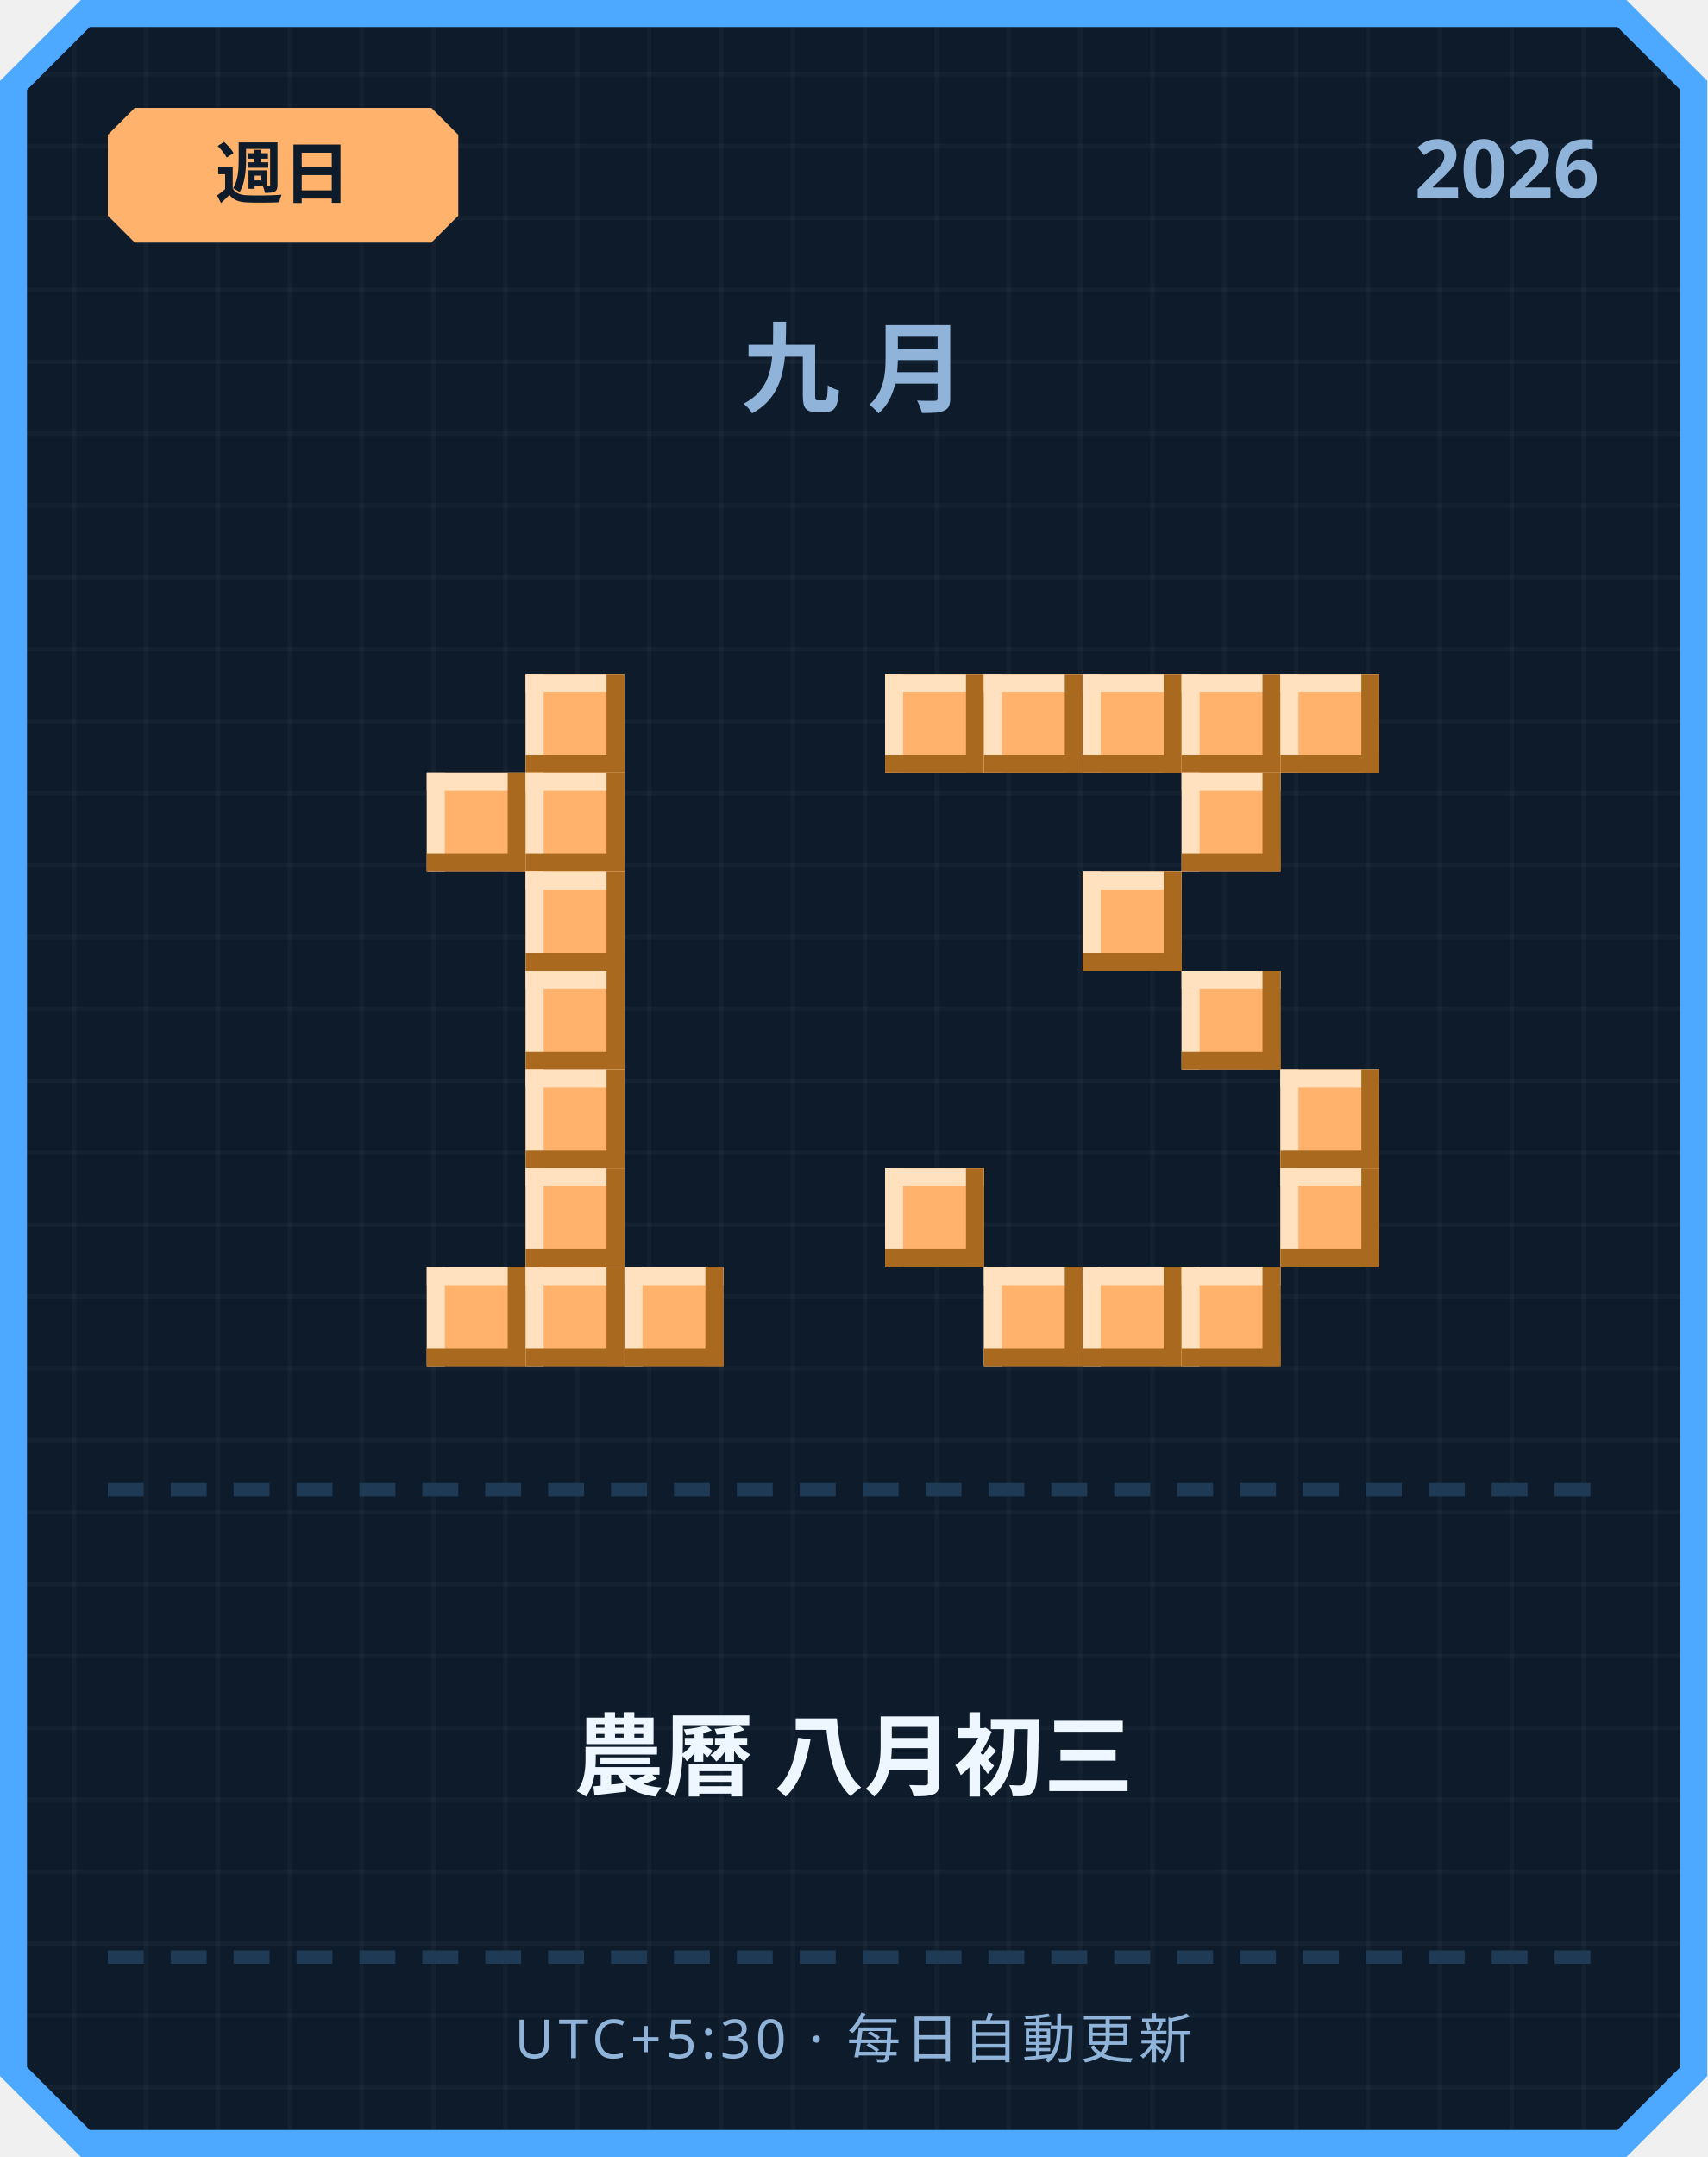
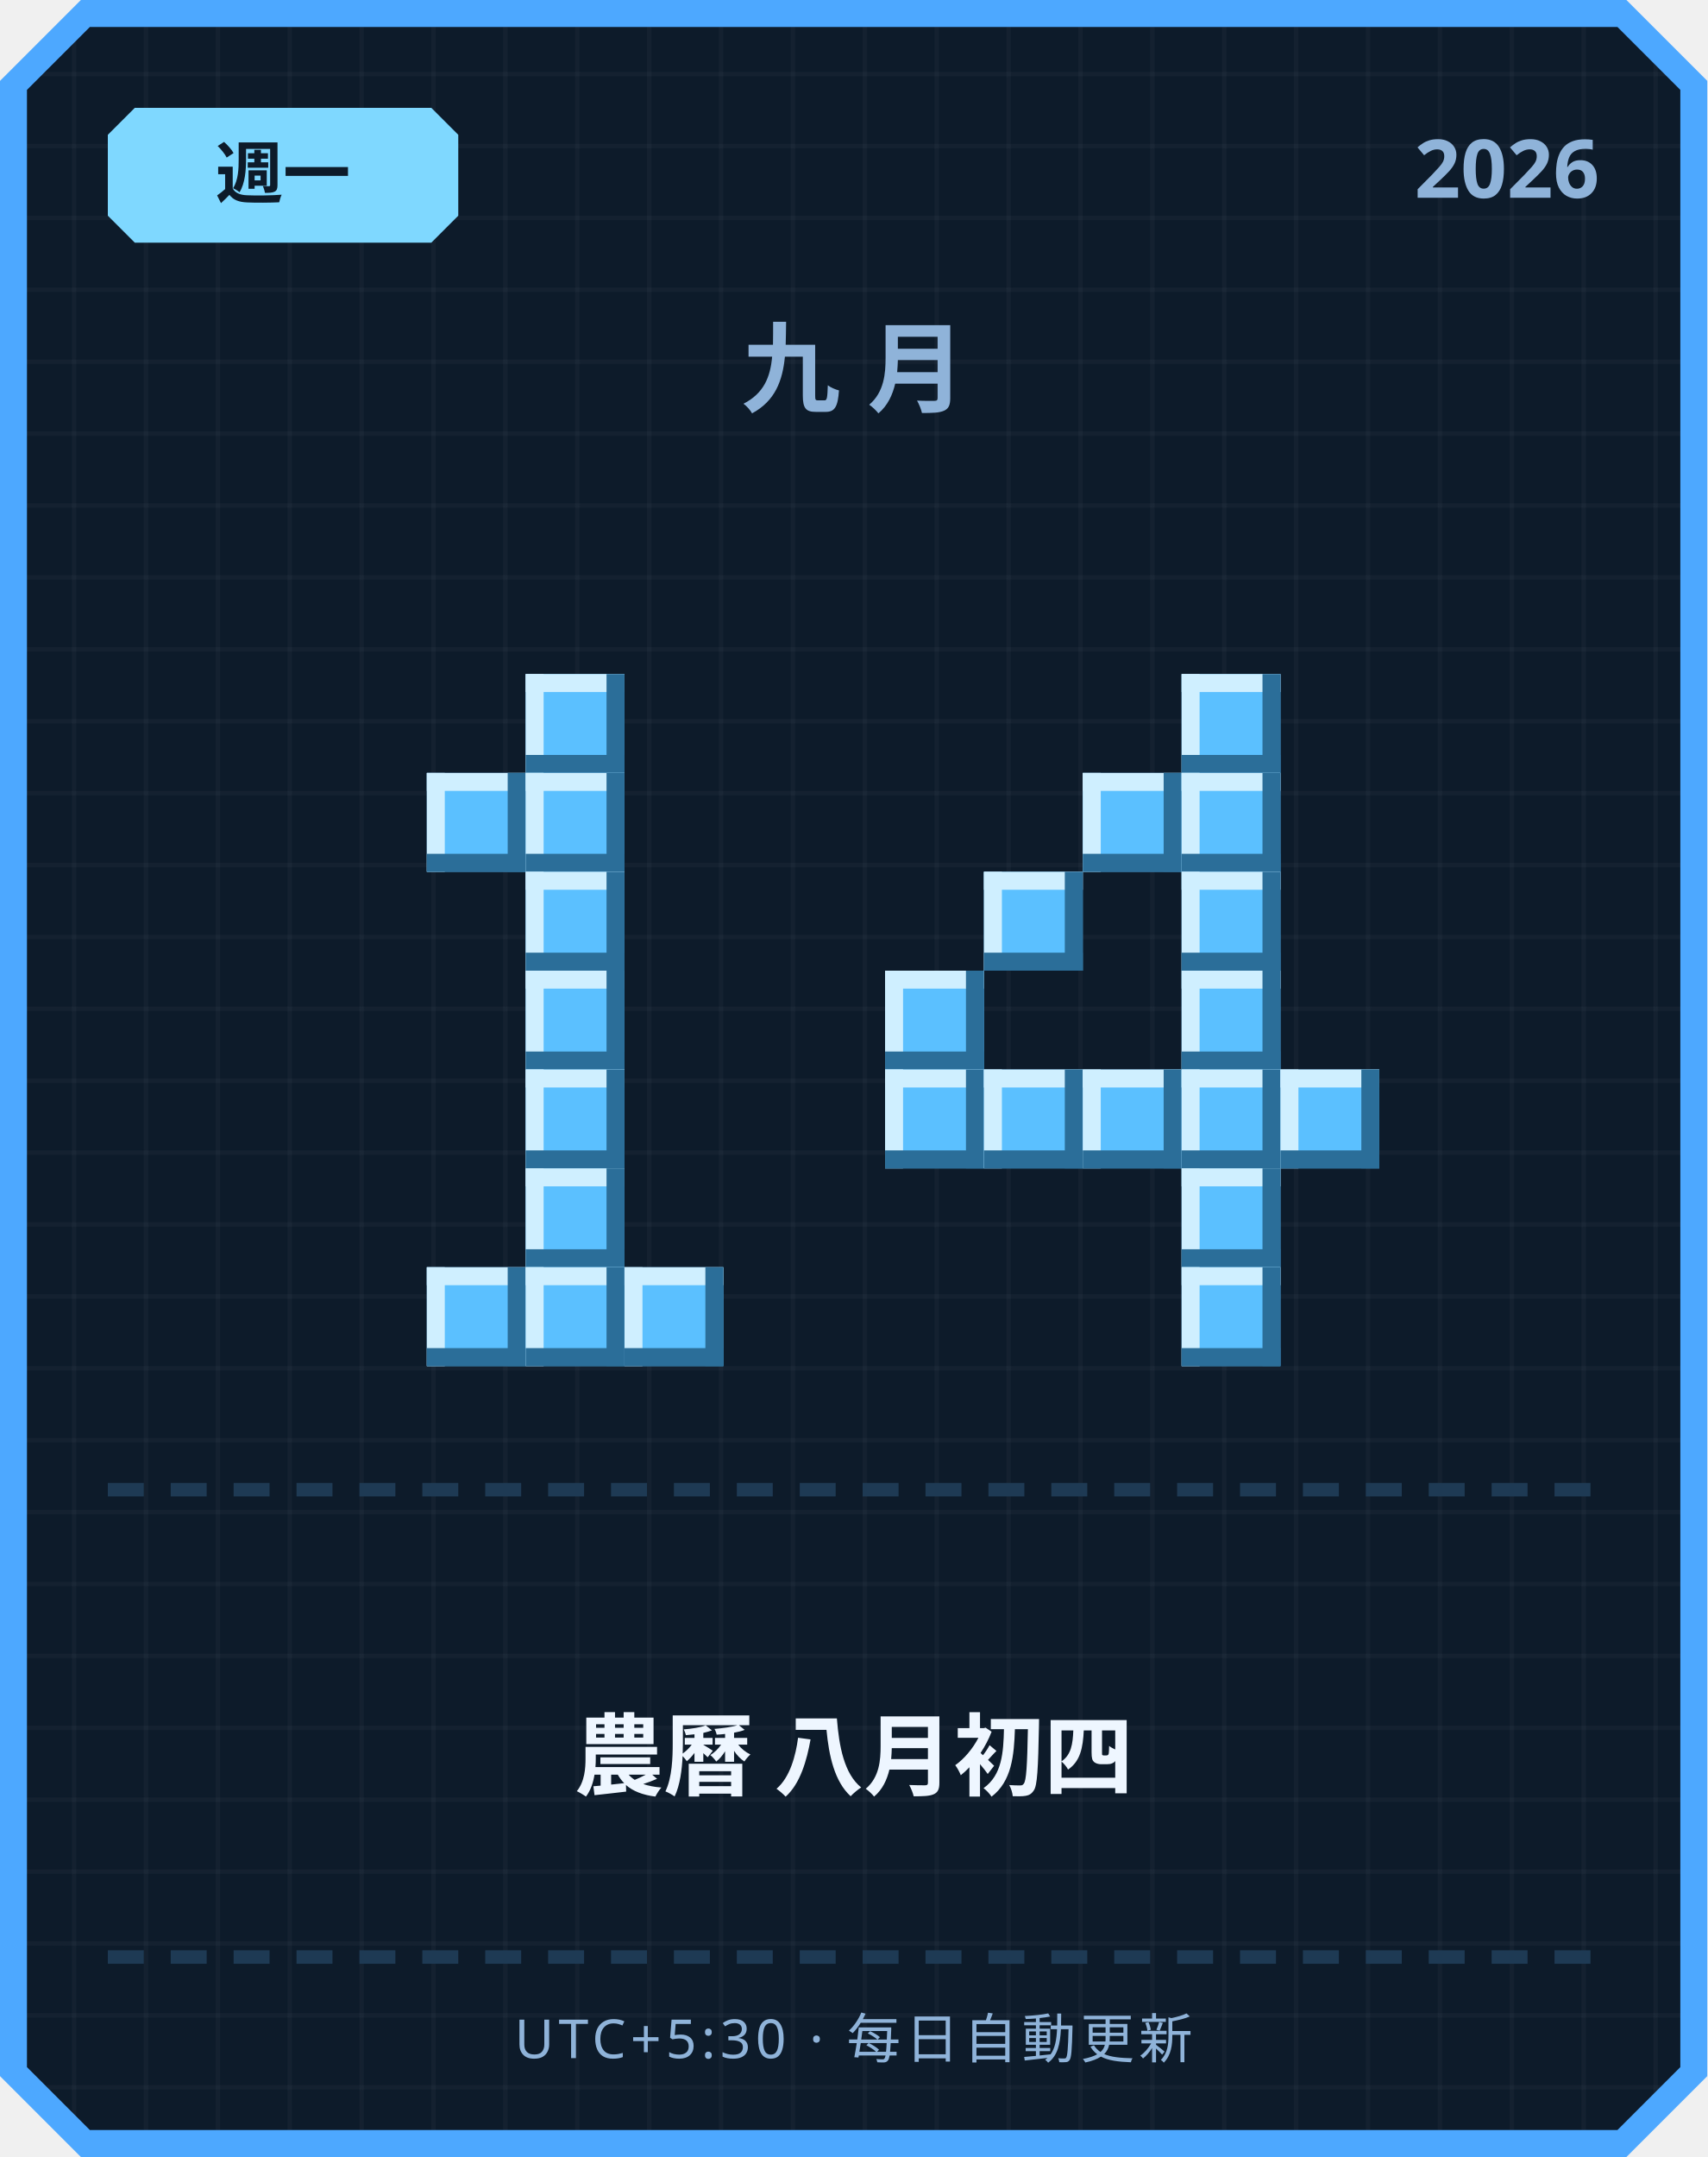
<svg xmlns="http://www.w3.org/2000/svg" width="380" height="480" viewBox="0 0 380 480">
  <defs>
    <pattern id="grid" width="16" height="16" patternUnits="userSpaceOnUse">
      <rect width="16" height="16" fill="#0d1b2a" />
      <rect width="1" height="16" fill="#ffffff" opacity="0.03" />
      <rect width="16" height="1" fill="#ffffff" opacity="0.03" />
    </pattern>
  </defs>
  <path d="M 18,0 L 362,0 L 380,18 L 380,462 L 362,480 L 18,480 L 0,462 L 0,18 Z" fill="#4da8ff" />
  <path d="M 20,6 L 360,6 L 374,20 L 374,460 L 360,474 L 20,474 L 6,460 L 6,20 Z" fill="url(#grid)" />
-   <path d="M 30,24 L 96,24 L 102,30 L 102,48 L 96,54 L 30,54 L 24,48 L 24,30 Z" fill="#ffb26b" />
-   <text x="63" y="44" text-anchor="middle" font-family="'Segoe UI', sans-serif" font-size="15" font-weight="700" fill="#0d1b2a">週日</text>
+   <path d="M 30,24 L 96,24 L 102,30 L 102,48 L 96,54 L 30,54 L 24,48 L 24,30 Z" fill="#7fd8ff" />
+   <text x="63" y="44" text-anchor="middle" font-family="'Segoe UI', sans-serif" font-size="15" font-weight="700" fill="#0d1b2a">週一</text>
  <text x="356" y="44" text-anchor="end" font-family="'Segoe UI', sans-serif" font-size="18" font-weight="700" fill="#8fb3d9">2026</text>
  <text x="190" y="90" text-anchor="middle" font-family="'Segoe UI', sans-serif" font-size="22" font-weight="700" letter-spacing="6" fill="#8fb3d9">九月</text>
-   <rect x="117" y="150" width="22" height="22" fill="#ffb26b" />
-   <rect x="117" y="150" width="22" height="4" fill="#ffe1bf" />
-   <rect x="117" y="150" width="4" height="22" fill="#ffe1bf" />
-   <rect x="117" y="168" width="22" height="4" fill="#a9691f" />
-   <rect x="135" y="150" width="4" height="22" fill="#a9691f" />
-   <rect x="95" y="172" width="22" height="22" fill="#ffb26b" />
-   <rect x="95" y="172" width="22" height="4" fill="#ffe1bf" />
-   <rect x="95" y="172" width="4" height="22" fill="#ffe1bf" />
-   <rect x="95" y="190" width="22" height="4" fill="#a9691f" />
-   <rect x="113" y="172" width="4" height="22" fill="#a9691f" />
-   <rect x="117" y="172" width="22" height="22" fill="#ffb26b" />
-   <rect x="117" y="172" width="22" height="4" fill="#ffe1bf" />
-   <rect x="117" y="172" width="4" height="22" fill="#ffe1bf" />
-   <rect x="117" y="190" width="22" height="4" fill="#a9691f" />
-   <rect x="135" y="172" width="4" height="22" fill="#a9691f" />
-   <rect x="117" y="194" width="22" height="22" fill="#ffb26b" />
-   <rect x="117" y="194" width="22" height="4" fill="#ffe1bf" />
-   <rect x="117" y="194" width="4" height="22" fill="#ffe1bf" />
-   <rect x="117" y="212" width="22" height="4" fill="#a9691f" />
-   <rect x="135" y="194" width="4" height="22" fill="#a9691f" />
-   <rect x="117" y="216" width="22" height="22" fill="#ffb26b" />
-   <rect x="117" y="216" width="22" height="4" fill="#ffe1bf" />
-   <rect x="117" y="216" width="4" height="22" fill="#ffe1bf" />
-   <rect x="117" y="234" width="22" height="4" fill="#a9691f" />
-   <rect x="135" y="216" width="4" height="22" fill="#a9691f" />
-   <rect x="117" y="238" width="22" height="22" fill="#ffb26b" />
-   <rect x="117" y="238" width="22" height="4" fill="#ffe1bf" />
-   <rect x="117" y="238" width="4" height="22" fill="#ffe1bf" />
-   <rect x="117" y="256" width="22" height="4" fill="#a9691f" />
-   <rect x="135" y="238" width="4" height="22" fill="#a9691f" />
-   <rect x="117" y="260" width="22" height="22" fill="#ffb26b" />
-   <rect x="117" y="260" width="22" height="4" fill="#ffe1bf" />
-   <rect x="117" y="260" width="4" height="22" fill="#ffe1bf" />
-   <rect x="117" y="278" width="22" height="4" fill="#a9691f" />
-   <rect x="135" y="260" width="4" height="22" fill="#a9691f" />
-   <rect x="95" y="282" width="22" height="22" fill="#ffb26b" />
-   <rect x="95" y="282" width="22" height="4" fill="#ffe1bf" />
-   <rect x="95" y="282" width="4" height="22" fill="#ffe1bf" />
-   <rect x="95" y="300" width="22" height="4" fill="#a9691f" />
-   <rect x="113" y="282" width="4" height="22" fill="#a9691f" />
-   <rect x="117" y="282" width="22" height="22" fill="#ffb26b" />
-   <rect x="117" y="282" width="22" height="4" fill="#ffe1bf" />
-   <rect x="117" y="282" width="4" height="22" fill="#ffe1bf" />
-   <rect x="117" y="300" width="22" height="4" fill="#a9691f" />
-   <rect x="135" y="282" width="4" height="22" fill="#a9691f" />
-   <rect x="139" y="282" width="22" height="22" fill="#ffb26b" />
-   <rect x="139" y="282" width="22" height="4" fill="#ffe1bf" />
-   <rect x="139" y="282" width="4" height="22" fill="#ffe1bf" />
-   <rect x="139" y="300" width="22" height="4" fill="#a9691f" />
-   <rect x="157" y="282" width="4" height="22" fill="#a9691f" />
-   <rect x="197" y="150" width="22" height="22" fill="#ffb26b" />
-   <rect x="197" y="150" width="22" height="4" fill="#ffe1bf" />
-   <rect x="197" y="150" width="4" height="22" fill="#ffe1bf" />
-   <rect x="197" y="168" width="22" height="4" fill="#a9691f" />
-   <rect x="215" y="150" width="4" height="22" fill="#a9691f" />
-   <rect x="219" y="150" width="22" height="22" fill="#ffb26b" />
-   <rect x="219" y="150" width="22" height="4" fill="#ffe1bf" />
-   <rect x="219" y="150" width="4" height="22" fill="#ffe1bf" />
-   <rect x="219" y="168" width="22" height="4" fill="#a9691f" />
-   <rect x="237" y="150" width="4" height="22" fill="#a9691f" />
-   <rect x="241" y="150" width="22" height="22" fill="#ffb26b" />
-   <rect x="241" y="150" width="22" height="4" fill="#ffe1bf" />
-   <rect x="241" y="150" width="4" height="22" fill="#ffe1bf" />
-   <rect x="241" y="168" width="22" height="4" fill="#a9691f" />
-   <rect x="259" y="150" width="4" height="22" fill="#a9691f" />
-   <rect x="263" y="150" width="22" height="22" fill="#ffb26b" />
-   <rect x="263" y="150" width="22" height="4" fill="#ffe1bf" />
-   <rect x="263" y="150" width="4" height="22" fill="#ffe1bf" />
-   <rect x="263" y="168" width="22" height="4" fill="#a9691f" />
-   <rect x="281" y="150" width="4" height="22" fill="#a9691f" />
-   <rect x="285" y="150" width="22" height="22" fill="#ffb26b" />
-   <rect x="285" y="150" width="22" height="4" fill="#ffe1bf" />
-   <rect x="285" y="150" width="4" height="22" fill="#ffe1bf" />
-   <rect x="285" y="168" width="22" height="4" fill="#a9691f" />
-   <rect x="303" y="150" width="4" height="22" fill="#a9691f" />
-   <rect x="263" y="172" width="22" height="22" fill="#ffb26b" />
-   <rect x="263" y="172" width="22" height="4" fill="#ffe1bf" />
-   <rect x="263" y="172" width="4" height="22" fill="#ffe1bf" />
-   <rect x="263" y="190" width="22" height="4" fill="#a9691f" />
-   <rect x="281" y="172" width="4" height="22" fill="#a9691f" />
-   <rect x="241" y="194" width="22" height="22" fill="#ffb26b" />
-   <rect x="241" y="194" width="22" height="4" fill="#ffe1bf" />
-   <rect x="241" y="194" width="4" height="22" fill="#ffe1bf" />
-   <rect x="241" y="212" width="22" height="4" fill="#a9691f" />
-   <rect x="259" y="194" width="4" height="22" fill="#a9691f" />
-   <rect x="263" y="216" width="22" height="22" fill="#ffb26b" />
-   <rect x="263" y="216" width="22" height="4" fill="#ffe1bf" />
-   <rect x="263" y="216" width="4" height="22" fill="#ffe1bf" />
-   <rect x="263" y="234" width="22" height="4" fill="#a9691f" />
-   <rect x="281" y="216" width="4" height="22" fill="#a9691f" />
-   <rect x="285" y="238" width="22" height="22" fill="#ffb26b" />
-   <rect x="285" y="238" width="22" height="4" fill="#ffe1bf" />
-   <rect x="285" y="238" width="4" height="22" fill="#ffe1bf" />
-   <rect x="285" y="256" width="22" height="4" fill="#a9691f" />
-   <rect x="303" y="238" width="4" height="22" fill="#a9691f" />
-   <rect x="197" y="260" width="22" height="22" fill="#ffb26b" />
-   <rect x="197" y="260" width="22" height="4" fill="#ffe1bf" />
-   <rect x="197" y="260" width="4" height="22" fill="#ffe1bf" />
-   <rect x="197" y="278" width="22" height="4" fill="#a9691f" />
-   <rect x="215" y="260" width="4" height="22" fill="#a9691f" />
-   <rect x="285" y="260" width="22" height="22" fill="#ffb26b" />
-   <rect x="285" y="260" width="22" height="4" fill="#ffe1bf" />
-   <rect x="285" y="260" width="4" height="22" fill="#ffe1bf" />
-   <rect x="285" y="278" width="22" height="4" fill="#a9691f" />
-   <rect x="303" y="260" width="4" height="22" fill="#a9691f" />
-   <rect x="219" y="282" width="22" height="22" fill="#ffb26b" />
-   <rect x="219" y="282" width="22" height="4" fill="#ffe1bf" />
-   <rect x="219" y="282" width="4" height="22" fill="#ffe1bf" />
-   <rect x="219" y="300" width="22" height="4" fill="#a9691f" />
-   <rect x="237" y="282" width="4" height="22" fill="#a9691f" />
-   <rect x="241" y="282" width="22" height="22" fill="#ffb26b" />
-   <rect x="241" y="282" width="22" height="4" fill="#ffe1bf" />
-   <rect x="241" y="282" width="4" height="22" fill="#ffe1bf" />
-   <rect x="241" y="300" width="22" height="4" fill="#a9691f" />
-   <rect x="259" y="282" width="4" height="22" fill="#a9691f" />
-   <rect x="263" y="282" width="22" height="22" fill="#ffb26b" />
-   <rect x="263" y="282" width="22" height="4" fill="#ffe1bf" />
-   <rect x="263" y="282" width="4" height="22" fill="#ffe1bf" />
-   <rect x="263" y="300" width="22" height="4" fill="#a9691f" />
-   <rect x="281" y="282" width="4" height="22" fill="#a9691f" />
+   <rect x="117" y="150" width="22" height="22" fill="#5bc0ff" />
+   <rect x="117" y="150" width="22" height="4" fill="#cfefff" />
+   <rect x="117" y="150" width="4" height="22" fill="#cfefff" />
+   <rect x="117" y="168" width="22" height="4" fill="#2b6e99" />
+   <rect x="135" y="150" width="4" height="22" fill="#2b6e99" />
+   <rect x="95" y="172" width="22" height="22" fill="#5bc0ff" />
+   <rect x="95" y="172" width="22" height="4" fill="#cfefff" />
+   <rect x="95" y="172" width="4" height="22" fill="#cfefff" />
+   <rect x="95" y="190" width="22" height="4" fill="#2b6e99" />
+   <rect x="113" y="172" width="4" height="22" fill="#2b6e99" />
+   <rect x="117" y="172" width="22" height="22" fill="#5bc0ff" />
+   <rect x="117" y="172" width="22" height="4" fill="#cfefff" />
+   <rect x="117" y="172" width="4" height="22" fill="#cfefff" />
+   <rect x="117" y="190" width="22" height="4" fill="#2b6e99" />
+   <rect x="135" y="172" width="4" height="22" fill="#2b6e99" />
+   <rect x="117" y="194" width="22" height="22" fill="#5bc0ff" />
+   <rect x="117" y="194" width="22" height="4" fill="#cfefff" />
+   <rect x="117" y="194" width="4" height="22" fill="#cfefff" />
+   <rect x="117" y="212" width="22" height="4" fill="#2b6e99" />
+   <rect x="135" y="194" width="4" height="22" fill="#2b6e99" />
+   <rect x="117" y="216" width="22" height="22" fill="#5bc0ff" />
+   <rect x="117" y="216" width="22" height="4" fill="#cfefff" />
+   <rect x="117" y="216" width="4" height="22" fill="#cfefff" />
+   <rect x="117" y="234" width="22" height="4" fill="#2b6e99" />
+   <rect x="135" y="216" width="4" height="22" fill="#2b6e99" />
+   <rect x="117" y="238" width="22" height="22" fill="#5bc0ff" />
+   <rect x="117" y="238" width="22" height="4" fill="#cfefff" />
+   <rect x="117" y="238" width="4" height="22" fill="#cfefff" />
+   <rect x="117" y="256" width="22" height="4" fill="#2b6e99" />
+   <rect x="135" y="238" width="4" height="22" fill="#2b6e99" />
+   <rect x="117" y="260" width="22" height="22" fill="#5bc0ff" />
+   <rect x="117" y="260" width="22" height="4" fill="#cfefff" />
+   <rect x="117" y="260" width="4" height="22" fill="#cfefff" />
+   <rect x="117" y="278" width="22" height="4" fill="#2b6e99" />
+   <rect x="135" y="260" width="4" height="22" fill="#2b6e99" />
+   <rect x="95" y="282" width="22" height="22" fill="#5bc0ff" />
+   <rect x="95" y="282" width="22" height="4" fill="#cfefff" />
+   <rect x="95" y="282" width="4" height="22" fill="#cfefff" />
+   <rect x="95" y="300" width="22" height="4" fill="#2b6e99" />
+   <rect x="113" y="282" width="4" height="22" fill="#2b6e99" />
+   <rect x="117" y="282" width="22" height="22" fill="#5bc0ff" />
+   <rect x="117" y="282" width="22" height="4" fill="#cfefff" />
+   <rect x="117" y="282" width="4" height="22" fill="#cfefff" />
+   <rect x="117" y="300" width="22" height="4" fill="#2b6e99" />
+   <rect x="135" y="282" width="4" height="22" fill="#2b6e99" />
+   <rect x="139" y="282" width="22" height="22" fill="#5bc0ff" />
+   <rect x="139" y="282" width="22" height="4" fill="#cfefff" />
+   <rect x="139" y="282" width="4" height="22" fill="#cfefff" />
+   <rect x="139" y="300" width="22" height="4" fill="#2b6e99" />
+   <rect x="157" y="282" width="4" height="22" fill="#2b6e99" />
+   <rect x="263" y="150" width="22" height="22" fill="#5bc0ff" />
+   <rect x="263" y="150" width="22" height="4" fill="#cfefff" />
+   <rect x="263" y="150" width="4" height="22" fill="#cfefff" />
+   <rect x="263" y="168" width="22" height="4" fill="#2b6e99" />
+   <rect x="281" y="150" width="4" height="22" fill="#2b6e99" />
+   <rect x="241" y="172" width="22" height="22" fill="#5bc0ff" />
+   <rect x="241" y="172" width="22" height="4" fill="#cfefff" />
+   <rect x="241" y="172" width="4" height="22" fill="#cfefff" />
+   <rect x="241" y="190" width="22" height="4" fill="#2b6e99" />
+   <rect x="259" y="172" width="4" height="22" fill="#2b6e99" />
+   <rect x="263" y="172" width="22" height="22" fill="#5bc0ff" />
+   <rect x="263" y="172" width="22" height="4" fill="#cfefff" />
+   <rect x="263" y="172" width="4" height="22" fill="#cfefff" />
+   <rect x="263" y="190" width="22" height="4" fill="#2b6e99" />
+   <rect x="281" y="172" width="4" height="22" fill="#2b6e99" />
+   <rect x="219" y="194" width="22" height="22" fill="#5bc0ff" />
+   <rect x="219" y="194" width="22" height="4" fill="#cfefff" />
+   <rect x="219" y="194" width="4" height="22" fill="#cfefff" />
+   <rect x="219" y="212" width="22" height="4" fill="#2b6e99" />
+   <rect x="237" y="194" width="4" height="22" fill="#2b6e99" />
+   <rect x="263" y="194" width="22" height="22" fill="#5bc0ff" />
+   <rect x="263" y="194" width="22" height="4" fill="#cfefff" />
+   <rect x="263" y="194" width="4" height="22" fill="#cfefff" />
+   <rect x="263" y="212" width="22" height="4" fill="#2b6e99" />
+   <rect x="281" y="194" width="4" height="22" fill="#2b6e99" />
+   <rect x="197" y="216" width="22" height="22" fill="#5bc0ff" />
+   <rect x="197" y="216" width="22" height="4" fill="#cfefff" />
+   <rect x="197" y="216" width="4" height="22" fill="#cfefff" />
+   <rect x="197" y="234" width="22" height="4" fill="#2b6e99" />
+   <rect x="215" y="216" width="4" height="22" fill="#2b6e99" />
+   <rect x="263" y="216" width="22" height="22" fill="#5bc0ff" />
+   <rect x="263" y="216" width="22" height="4" fill="#cfefff" />
+   <rect x="263" y="216" width="4" height="22" fill="#cfefff" />
+   <rect x="263" y="234" width="22" height="4" fill="#2b6e99" />
+   <rect x="281" y="216" width="4" height="22" fill="#2b6e99" />
+   <rect x="197" y="238" width="22" height="22" fill="#5bc0ff" />
+   <rect x="197" y="238" width="22" height="4" fill="#cfefff" />
+   <rect x="197" y="238" width="4" height="22" fill="#cfefff" />
+   <rect x="197" y="256" width="22" height="4" fill="#2b6e99" />
+   <rect x="215" y="238" width="4" height="22" fill="#2b6e99" />
+   <rect x="219" y="238" width="22" height="22" fill="#5bc0ff" />
+   <rect x="219" y="238" width="22" height="4" fill="#cfefff" />
+   <rect x="219" y="238" width="4" height="22" fill="#cfefff" />
+   <rect x="219" y="256" width="22" height="4" fill="#2b6e99" />
+   <rect x="237" y="238" width="4" height="22" fill="#2b6e99" />
+   <rect x="241" y="238" width="22" height="22" fill="#5bc0ff" />
+   <rect x="241" y="238" width="22" height="4" fill="#cfefff" />
+   <rect x="241" y="238" width="4" height="22" fill="#cfefff" />
+   <rect x="241" y="256" width="22" height="4" fill="#2b6e99" />
+   <rect x="259" y="238" width="4" height="22" fill="#2b6e99" />
+   <rect x="263" y="238" width="22" height="22" fill="#5bc0ff" />
+   <rect x="263" y="238" width="22" height="4" fill="#cfefff" />
+   <rect x="263" y="238" width="4" height="22" fill="#cfefff" />
+   <rect x="263" y="256" width="22" height="4" fill="#2b6e99" />
+   <rect x="281" y="238" width="4" height="22" fill="#2b6e99" />
+   <rect x="285" y="238" width="22" height="22" fill="#5bc0ff" />
+   <rect x="285" y="238" width="22" height="4" fill="#cfefff" />
+   <rect x="285" y="238" width="4" height="22" fill="#cfefff" />
+   <rect x="285" y="256" width="22" height="4" fill="#2b6e99" />
+   <rect x="303" y="238" width="4" height="22" fill="#2b6e99" />
+   <rect x="263" y="260" width="22" height="22" fill="#5bc0ff" />
+   <rect x="263" y="260" width="22" height="4" fill="#cfefff" />
+   <rect x="263" y="260" width="4" height="22" fill="#cfefff" />
+   <rect x="263" y="278" width="22" height="4" fill="#2b6e99" />
+   <rect x="281" y="260" width="4" height="22" fill="#2b6e99" />
+   <rect x="263" y="282" width="22" height="22" fill="#5bc0ff" />
+   <rect x="263" y="282" width="22" height="4" fill="#cfefff" />
+   <rect x="263" y="282" width="4" height="22" fill="#cfefff" />
+   <rect x="263" y="300" width="22" height="4" fill="#2b6e99" />
+   <rect x="281" y="282" width="4" height="22" fill="#2b6e99" />
  <rect x="24" y="330" width="8" height="3" fill="#1e3a54" />
  <rect x="38" y="330" width="8" height="3" fill="#1e3a54" />
  <rect x="52" y="330" width="8" height="3" fill="#1e3a54" />
  <rect x="66" y="330" width="8" height="3" fill="#1e3a54" />
  <rect x="80" y="330" width="8" height="3" fill="#1e3a54" />
  <rect x="94" y="330" width="8" height="3" fill="#1e3a54" />
  <rect x="108" y="330" width="8" height="3" fill="#1e3a54" />
  <rect x="122" y="330" width="8" height="3" fill="#1e3a54" />
  <rect x="136" y="330" width="8" height="3" fill="#1e3a54" />
  <rect x="150" y="330" width="8" height="3" fill="#1e3a54" />
  <rect x="164" y="330" width="8" height="3" fill="#1e3a54" />
  <rect x="178" y="330" width="8" height="3" fill="#1e3a54" />
  <rect x="192" y="330" width="8" height="3" fill="#1e3a54" />
  <rect x="206" y="330" width="8" height="3" fill="#1e3a54" />
  <rect x="220" y="330" width="8" height="3" fill="#1e3a54" />
  <rect x="234" y="330" width="8" height="3" fill="#1e3a54" />
  <rect x="248" y="330" width="8" height="3" fill="#1e3a54" />
  <rect x="262" y="330" width="8" height="3" fill="#1e3a54" />
  <rect x="276" y="330" width="8" height="3" fill="#1e3a54" />
  <rect x="290" y="330" width="8" height="3" fill="#1e3a54" />
  <rect x="304" y="330" width="8" height="3" fill="#1e3a54" />
  <rect x="318" y="330" width="8" height="3" fill="#1e3a54" />
  <rect x="332" y="330" width="8" height="3" fill="#1e3a54" />
  <rect x="346" y="330" width="8" height="3" fill="#1e3a54" />
-   <text x="190" y="398" text-anchor="middle" font-family="'Segoe UI', 'Microsoft JhengHei', sans-serif" font-size="20" font-weight="700" fill="#eef6ff">農曆 八月初三</text>
+   <text x="190" y="398" text-anchor="middle" font-family="'Segoe UI', 'Microsoft JhengHei', sans-serif" font-size="20" font-weight="700" fill="#eef6ff">農曆 八月初四</text>
  <rect x="24" y="434" width="8" height="3" fill="#1e3a54" />
  <rect x="38" y="434" width="8" height="3" fill="#1e3a54" />
  <rect x="52" y="434" width="8" height="3" fill="#1e3a54" />
  <rect x="66" y="434" width="8" height="3" fill="#1e3a54" />
  <rect x="80" y="434" width="8" height="3" fill="#1e3a54" />
  <rect x="94" y="434" width="8" height="3" fill="#1e3a54" />
  <rect x="108" y="434" width="8" height="3" fill="#1e3a54" />
  <rect x="122" y="434" width="8" height="3" fill="#1e3a54" />
  <rect x="136" y="434" width="8" height="3" fill="#1e3a54" />
  <rect x="150" y="434" width="8" height="3" fill="#1e3a54" />
  <rect x="164" y="434" width="8" height="3" fill="#1e3a54" />
  <rect x="178" y="434" width="8" height="3" fill="#1e3a54" />
  <rect x="192" y="434" width="8" height="3" fill="#1e3a54" />
  <rect x="206" y="434" width="8" height="3" fill="#1e3a54" />
  <rect x="220" y="434" width="8" height="3" fill="#1e3a54" />
  <rect x="234" y="434" width="8" height="3" fill="#1e3a54" />
  <rect x="248" y="434" width="8" height="3" fill="#1e3a54" />
  <rect x="262" y="434" width="8" height="3" fill="#1e3a54" />
  <rect x="276" y="434" width="8" height="3" fill="#1e3a54" />
  <rect x="290" y="434" width="8" height="3" fill="#1e3a54" />
  <rect x="304" y="434" width="8" height="3" fill="#1e3a54" />
  <rect x="318" y="434" width="8" height="3" fill="#1e3a54" />
  <rect x="332" y="434" width="8" height="3" fill="#1e3a54" />
  <rect x="346" y="434" width="8" height="3" fill="#1e3a54" />
  <text x="190" y="458" text-anchor="middle" font-family="'Segoe UI', sans-serif" font-size="12" letter-spacing="1" fill="#8fb3d9">UTC+5:30 · 每日自動更新</text>
</svg>
